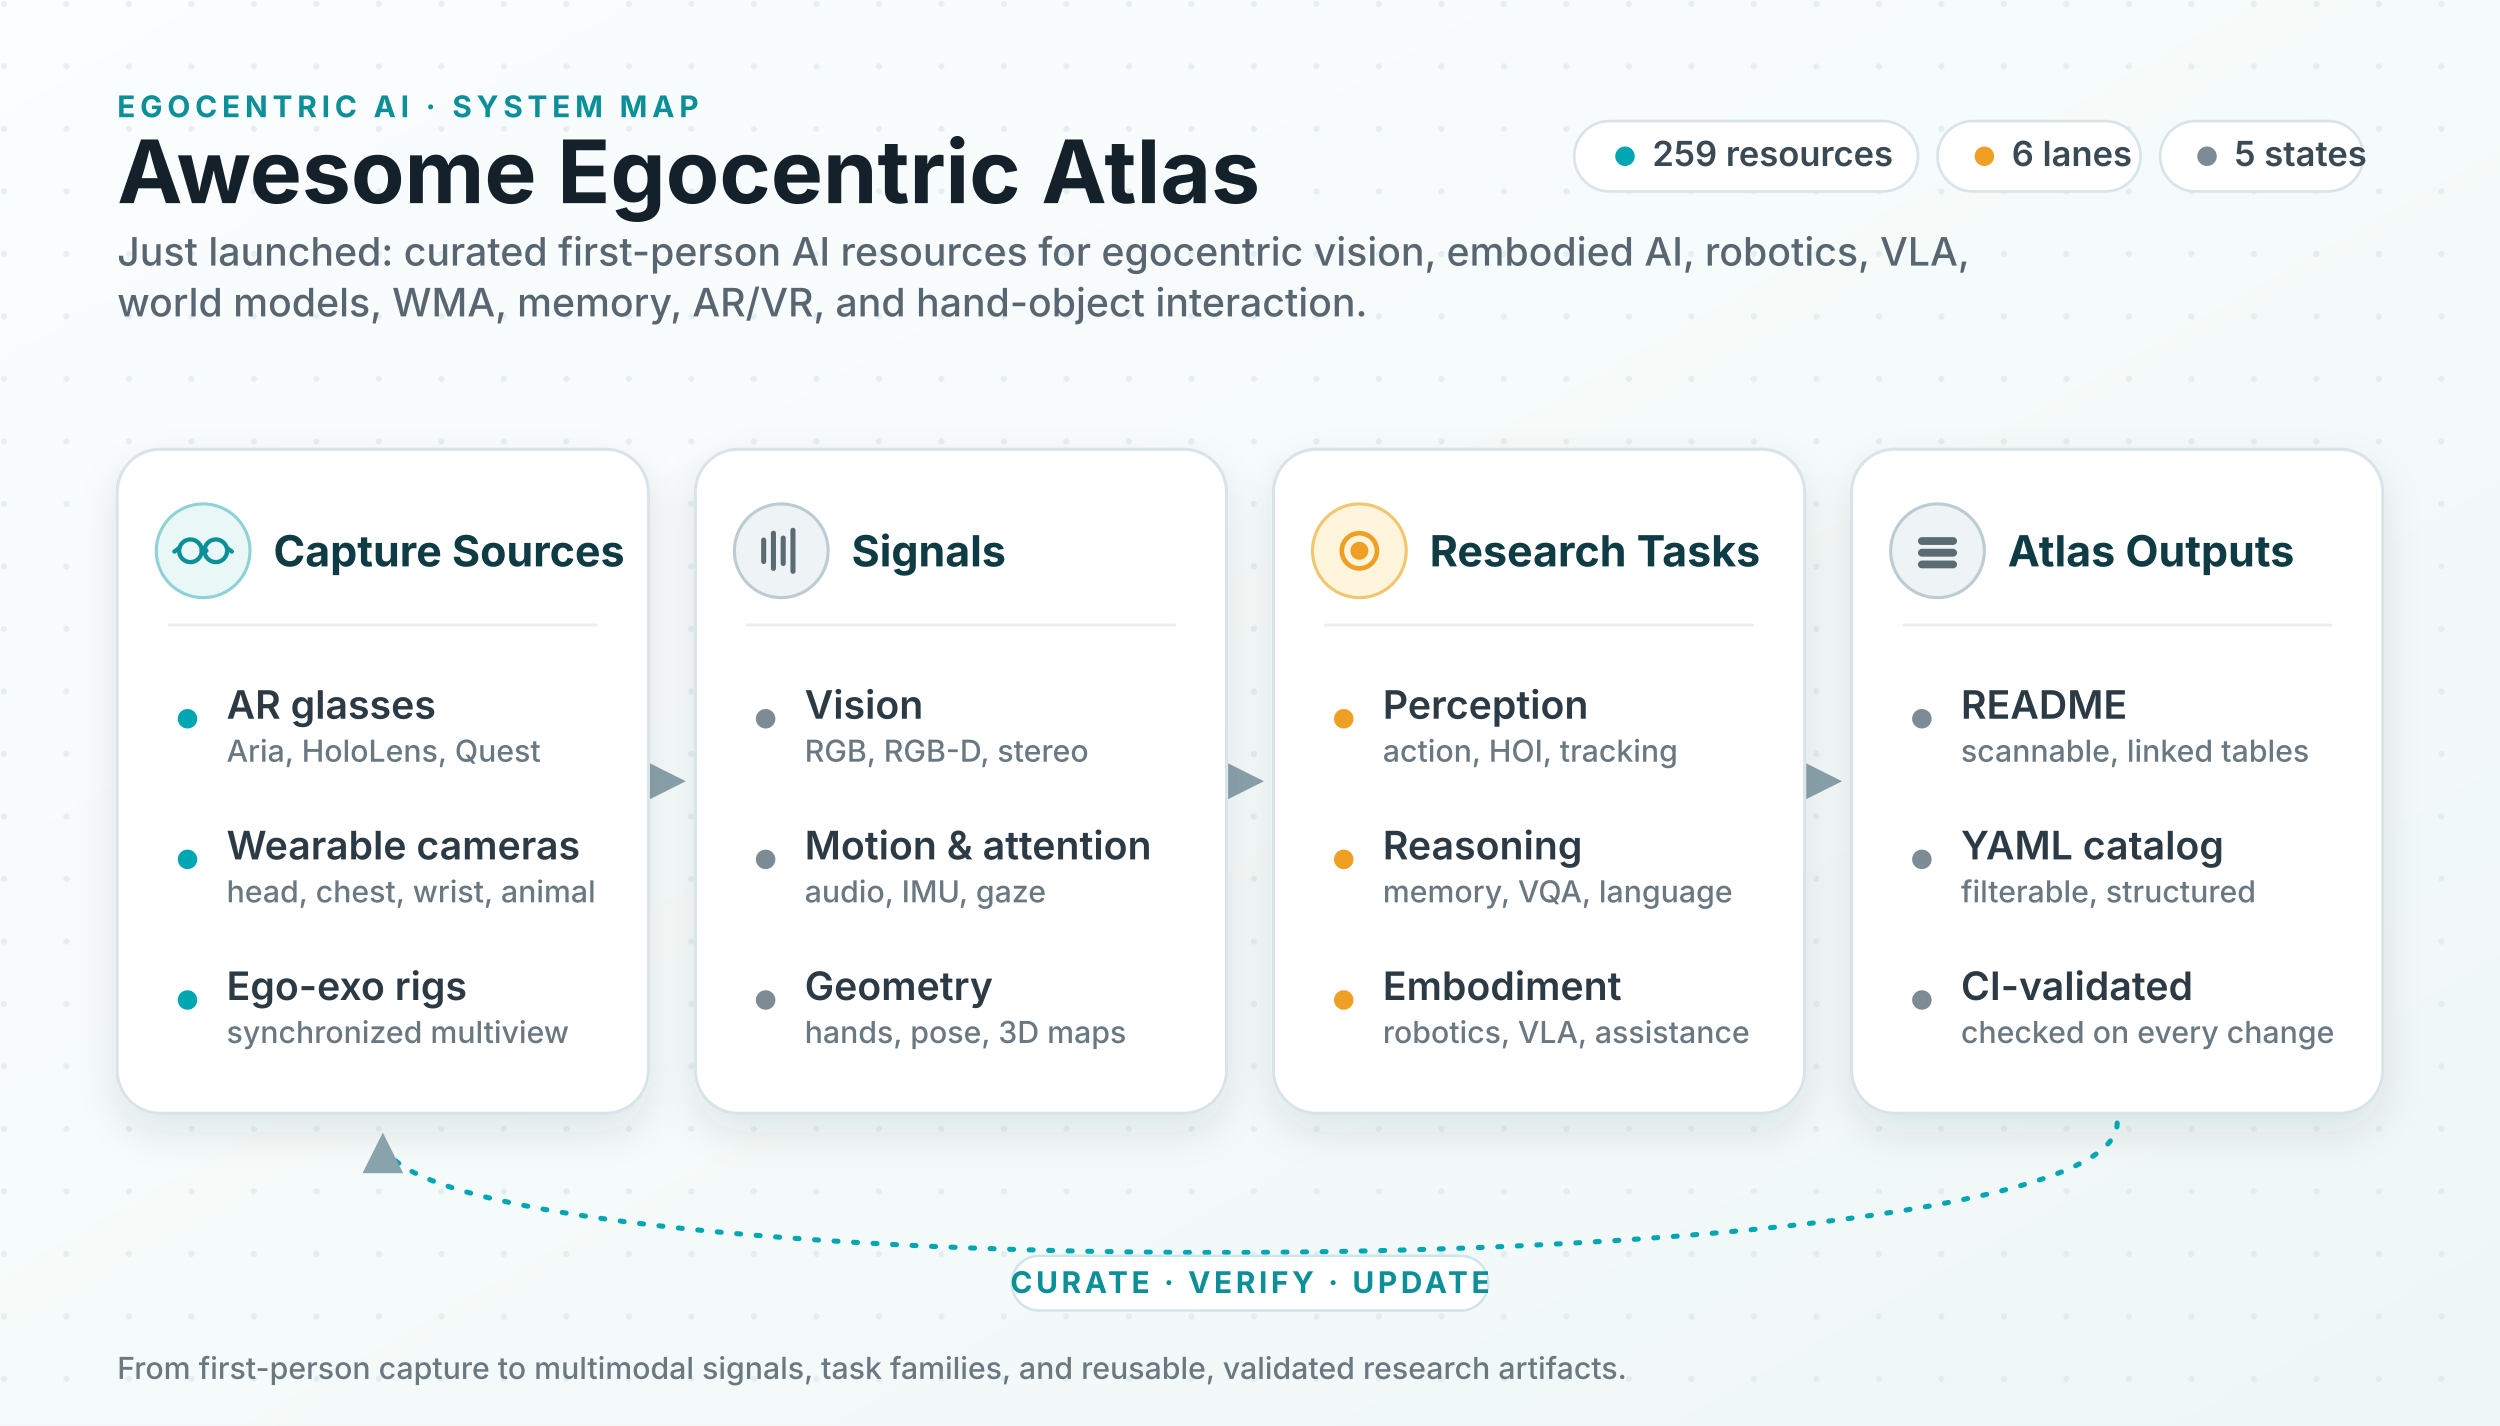
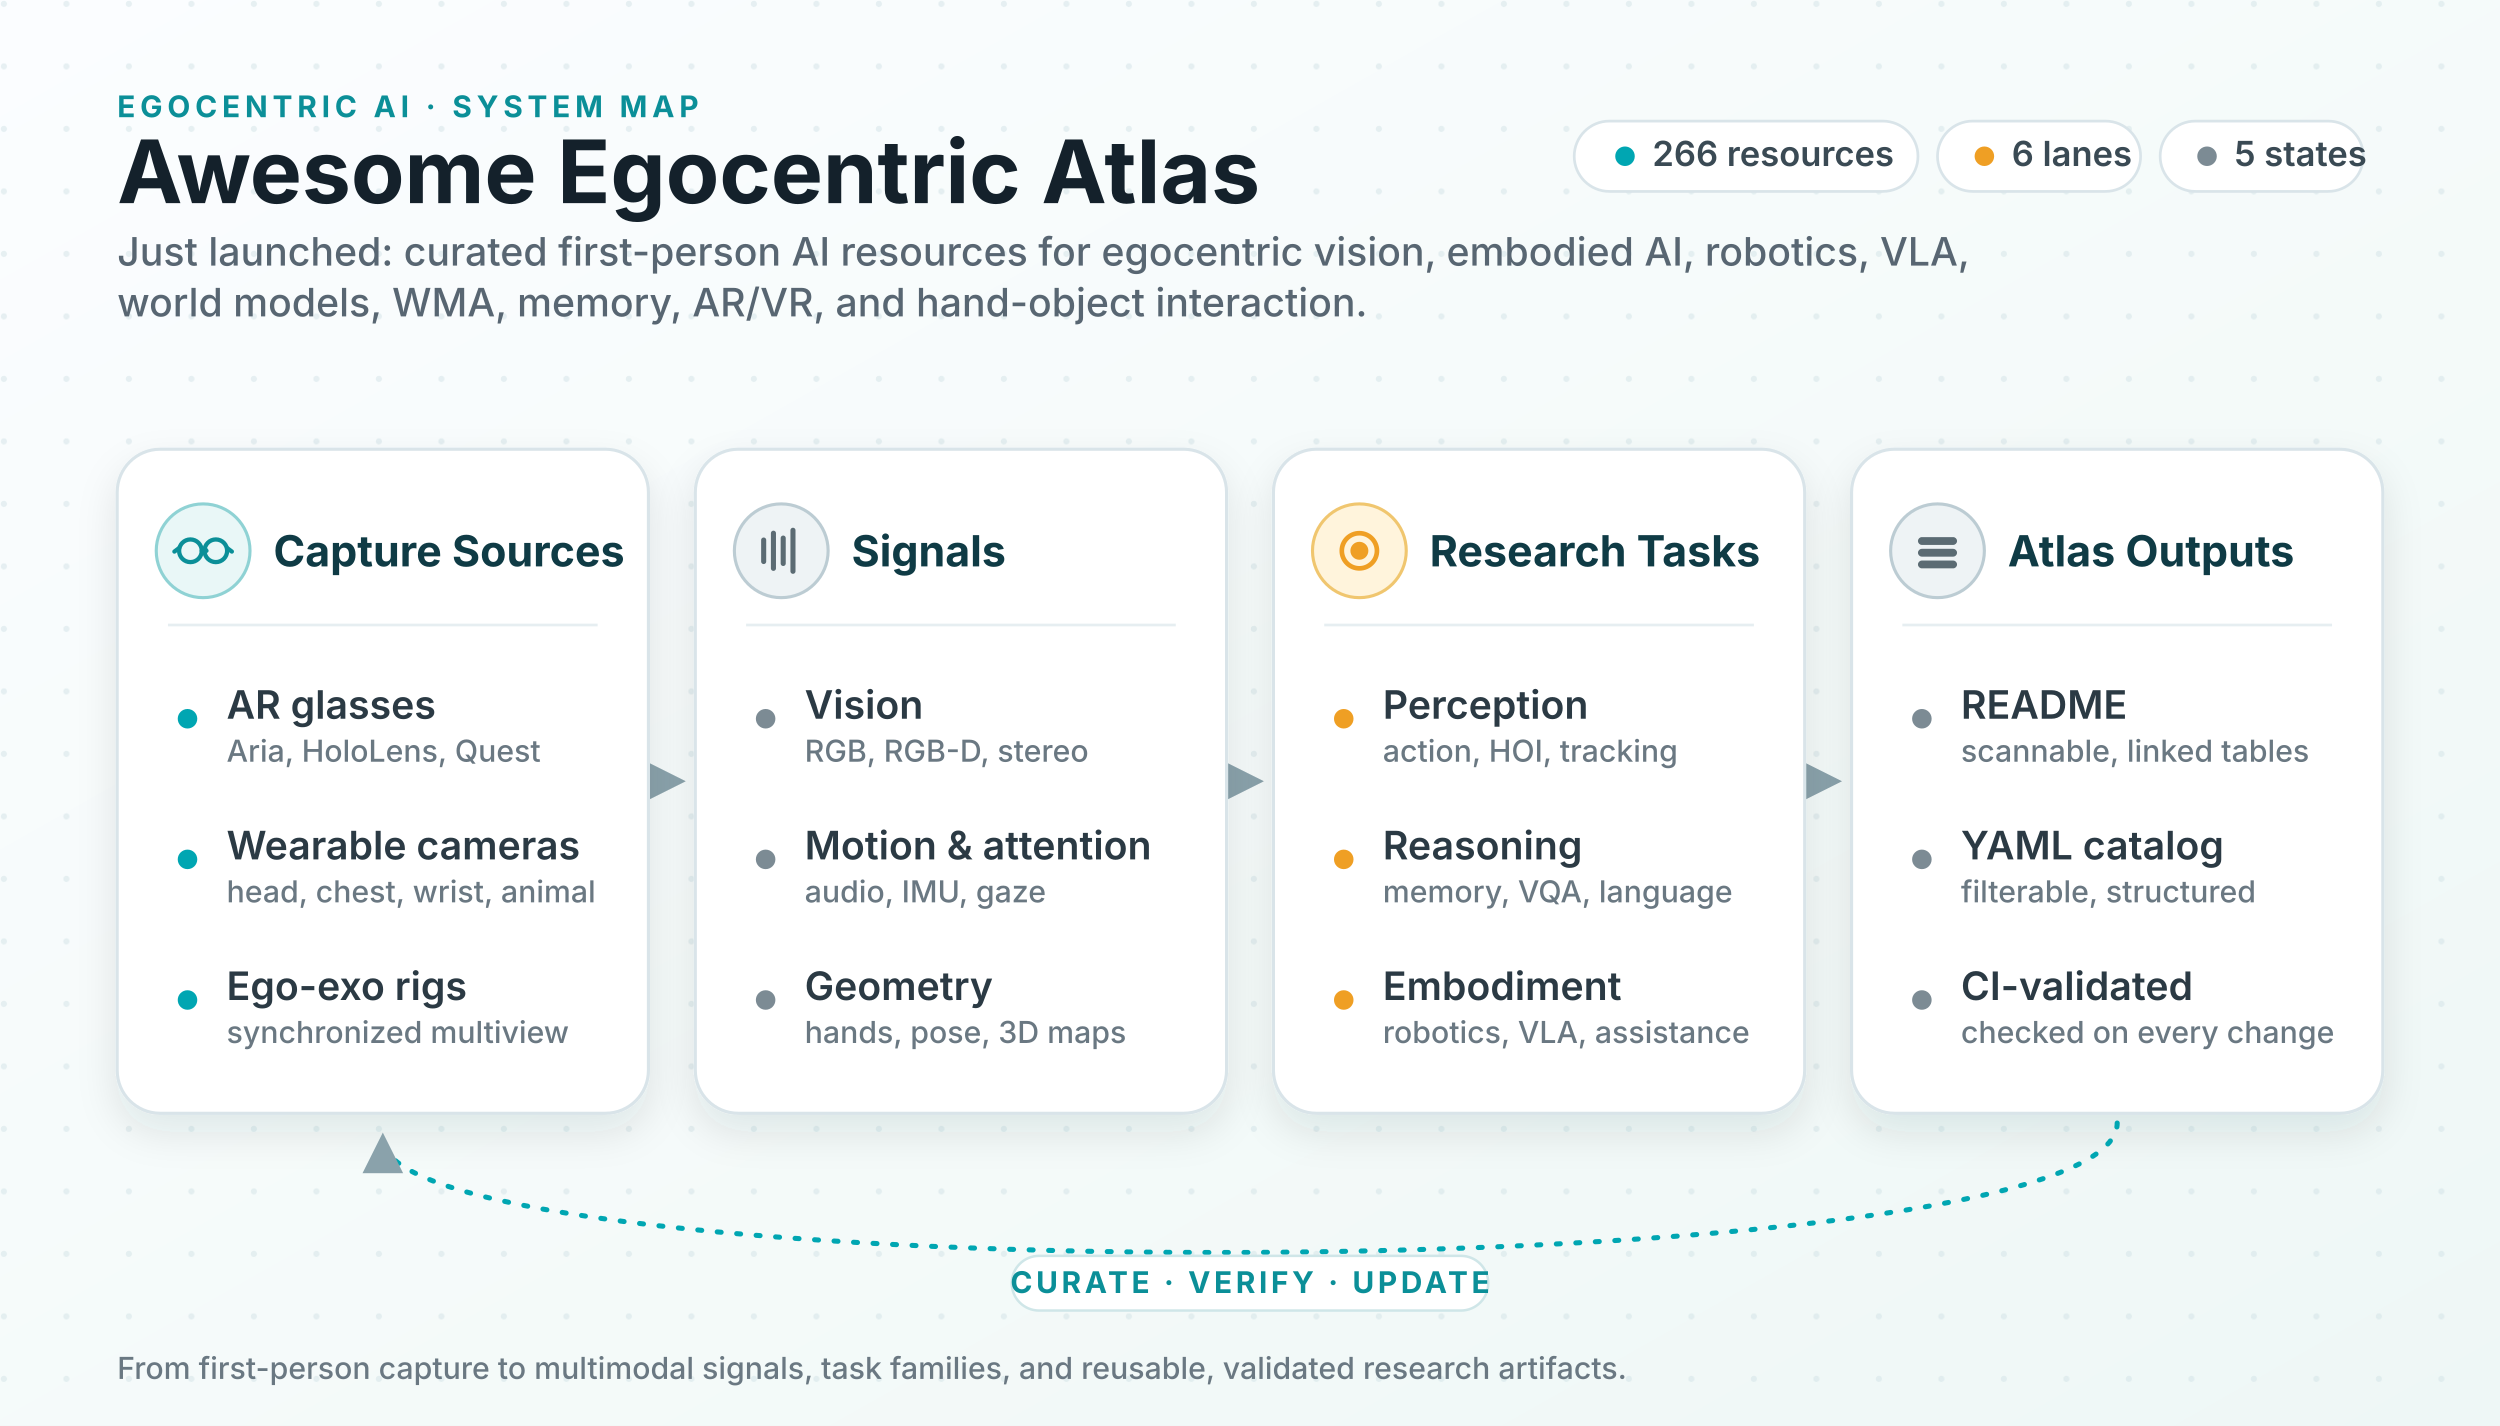
<svg xmlns="http://www.w3.org/2000/svg" viewBox="0 0 1280 730" role="img" aria-labelledby="title desc">
  <defs>
    <linearGradient id="bg" x1="0" x2="1" y1="0" y2="1">
      <stop offset="0" stop-color="#fbfdff" />
      <stop offset="0.6" stop-color="#f4faf9" />
      <stop offset="1" stop-color="#eef7f6" />
    </linearGradient>
    <pattern id="dots" width="32" height="32" patternUnits="userSpaceOnUse">
      <circle cx="2" cy="2" r="1.6" fill="#cfe0e4" opacity="0.45" />
    </pattern>
    <filter id="shadow" x="-12%" y="-12%" width="124%" height="135%">
      <feDropShadow dx="0" dy="9" stdDeviation="10" flood-color="#0f2a33" flood-opacity="0.10" />
    </filter>
    <marker id="arrow" viewBox="0 0 10 10" refX="8.5" refY="5" markerWidth="8" markerHeight="8" orient="auto-start-reverse">
      <path d="M0 0 L10 5 L0 10 z" fill="#8aa2ab" />
    </marker>
    <style>
      .ink { fill: #14212b; }
      .sub { fill: #586672; }
      .title { font: 700 44.8px system-ui, -apple-system, "Segoe UI", sans-serif; }
      .subtitle { font: 500 20.1px system-ui, -apple-system, "Segoe UI", sans-serif; }
      .kicker { font: 700 15.3px system-ui, -apple-system, "Segoe UI", sans-serif; fill: #0b8f98; letter-spacing: .16em; }
      .panel { fill: #ffffff; stroke: #d9e4e9; stroke-width: 1.6; filter: url(#shadow); }
      .ph { font: 700 22px system-ui, -apple-system, "Segoe UI", sans-serif; fill: #0f3b45; }
      .row { font: 600 20.1px system-ui, -apple-system, "Segoe UI", sans-serif; fill: #2b3a44; }
      .rowsub { font: 500 15.5px system-ui, -apple-system, "Segoe UI", sans-serif; fill: #6a7882; }
      .divider { stroke: #e6eef1; stroke-width: 1.4; }
      .conn { stroke: #8aa2ab; stroke-width: 2.6; fill: none; }
      .loop { stroke: #00a6b2; stroke-width: 2.6; fill: none; stroke-dasharray: 2 8; stroke-linecap: round; }
      .chip { fill: #ffffff; stroke: #d9e4e9; stroke-width: 1.4; }
      .chiptext { font: 600 17.7px system-ui, -apple-system, "Segoe UI", sans-serif; fill: #3a4a54; }
      .dotT { fill: #00a6b2; }
      .dotA { fill: #ef9f24; }
      .dotN { fill: #7c8b94; }
      .loopText { font: 700 15.3px system-ui, -apple-system, "Segoe UI", sans-serif; fill: #0b8f98; letter-spacing: .12em; }
    </style>
  </defs>
  <rect width="1280" height="730" fill="url(#bg)" />
  <rect width="1280" height="730" fill="url(#dots)" />
  <text class="kicker" x="60" y="60">EGOCENTRIC AI · SYSTEM MAP</text>
  <text class="title ink" x="60" y="104">Awesome Egocentric Atlas</text>
  <text class="subtitle sub" x="60" y="136">
    <tspan x="60" y="136">Just launched: curated first-person AI resources for egocentric vision, embodied AI, robotics, VLA,</tspan>
    <tspan x="60" y="162">world models, WMA, memory, AR/VR, and hand-object interaction.</tspan>
  </text>
  <g>
    <rect class="chip" x="806" y="62" width="176" height="36" rx="18" />
    <circle class="dotT" cx="832" cy="80" r="5" />
-     <text class="chiptext" x="846" y="85">259 resources</text>
+     <text class="chiptext" x="846" y="85">266 resources</text>
    <rect class="chip" x="992" y="62" width="104" height="36" rx="18" />
    <circle class="dotA" cx="1016" cy="80" r="5" />
    <text class="chiptext" x="1030" y="85">6 lanes</text>
    <rect class="chip" x="1106" y="62" width="104" height="36" rx="18" />
    <circle class="dotN" cx="1130" cy="80" r="5" />
    <text class="chiptext" x="1144" y="85">5 states</text>
  </g>
  <line class="conn" x1="336" y1="400" x2="348" y2="400" marker-end="url(#arrow)" />
  <line class="conn" x1="632" y1="400" x2="644" y2="400" marker-end="url(#arrow)" />
  <line class="conn" x1="928" y1="400" x2="940" y2="400" marker-end="url(#arrow)" />
  <g transform="translate(60 230)">
    <rect class="panel" width="272" height="340" rx="22" />
    <circle cx="44" cy="52" r="24" fill="#e9f7f7" stroke="#8fd2d4" stroke-width="1.6" />
    <g stroke="#0b8f98" stroke-width="2.2" fill="none" stroke-linecap="round">
      <circle cx="37.5" cy="52" r="5.8" />
      <circle cx="50.5" cy="52" r="5.8" />
      <path d="M43.3 52 q1.2 -2 2.4 0" />
      <path d="M31.7 50.6 l-2.4 1.8 M56.3 50.6 l2.4 1.8" />
    </g>
    <text class="ph" x="80" y="60">Capture Sources</text>
    <line class="divider" x1="26" y1="90" x2="246" y2="90" />
    <circle class="dotT" cx="36" cy="138" r="5" />
    <text class="row" x="56" y="138">AR glasses</text>
    <text class="rowsub" x="56" y="160">Aria, HoloLens, Quest</text>
    <circle class="dotT" cx="36" cy="210" r="5" />
    <text class="row" x="56" y="210">Wearable cameras</text>
    <text class="rowsub" x="56" y="232">head, chest, wrist, animal</text>
    <circle class="dotT" cx="36" cy="282" r="5" />
    <text class="row" x="56" y="282">Ego-exo rigs</text>
    <text class="rowsub" x="56" y="304">synchronized multiview</text>
  </g>
  <g transform="translate(356 230)">
    <rect class="panel" width="272" height="340" rx="22" />
    <circle cx="44" cy="52" r="24" fill="#eef3f5" stroke="#bcccd3" stroke-width="1.6" />
    <g stroke="#5b6b73" stroke-width="2.6" stroke-linecap="round">
      <line x1="35" y1="57.5" x2="35" y2="46.5" />
      <line x1="40" y1="61" x2="40" y2="43" />
      <line x1="45" y1="58.5" x2="45" y2="45.5" />
      <line x1="50" y1="62.5" x2="50" y2="41.5" />
    </g>
    <text class="ph" x="80" y="60">Signals</text>
    <line class="divider" x1="26" y1="90" x2="246" y2="90" />
    <circle class="dotN" cx="36" cy="138" r="5" />
    <text class="row" x="56" y="138">Vision</text>
    <text class="rowsub" x="56" y="160">RGB, RGB-D, stereo</text>
    <circle class="dotN" cx="36" cy="210" r="5" />
    <text class="row" x="56" y="210">Motion &amp; attention</text>
    <text class="rowsub" x="56" y="232">audio, IMU, gaze</text>
    <circle class="dotN" cx="36" cy="282" r="5" />
    <text class="row" x="56" y="282">Geometry</text>
    <text class="rowsub" x="56" y="304">hands, pose, 3D maps</text>
  </g>
  <g transform="translate(652 230)">
    <rect class="panel" width="272" height="340" rx="22" />
    <circle cx="44" cy="52" r="24" fill="#fff4dc" stroke="#f0c66f" stroke-width="1.6" />
    <g stroke="#ef9f24" stroke-width="2.4" fill="none">
      <circle cx="44" cy="52" r="9" />
      <circle cx="44" cy="52" r="3.4" fill="#ef9f24" />
    </g>
    <text class="ph" x="80" y="60">Research Tasks</text>
    <line class="divider" x1="26" y1="90" x2="246" y2="90" />
    <circle class="dotA" cx="36" cy="138" r="5" />
    <text class="row" x="56" y="138">Perception</text>
    <text class="rowsub" x="56" y="160">action, HOI, tracking</text>
    <circle class="dotA" cx="36" cy="210" r="5" />
    <text class="row" x="56" y="210">Reasoning</text>
    <text class="rowsub" x="56" y="232">memory, VQA, language</text>
    <circle class="dotA" cx="36" cy="282" r="5" />
    <text class="row" x="56" y="282">Embodiment</text>
    <text class="rowsub" x="56" y="304">robotics, VLA, assistance</text>
  </g>
  <g transform="translate(948 230)">
    <rect class="panel" width="272" height="340" rx="22" />
    <circle cx="44" cy="52" r="24" fill="#eef3f5" stroke="#bcccd3" stroke-width="1.6" />
    <g fill="#5b6b73">
      <rect x="34" y="45" width="20" height="4" rx="2" />
      <rect x="34" y="51" width="20" height="4" rx="2" />
      <rect x="34" y="57" width="20" height="4" rx="2" />
    </g>
    <text class="ph" x="80" y="60">Atlas Outputs</text>
    <line class="divider" x1="26" y1="90" x2="246" y2="90" />
    <circle class="dotN" cx="36" cy="138" r="5" />
    <text class="row" x="56" y="138">README</text>
    <text class="rowsub" x="56" y="160">scannable, linked tables</text>
    <circle class="dotN" cx="36" cy="210" r="5" />
    <text class="row" x="56" y="210">YAML catalog</text>
    <text class="rowsub" x="56" y="232">filterable, structured</text>
    <circle class="dotN" cx="36" cy="282" r="5" />
    <text class="row" x="56" y="282">CI-validated</text>
    <text class="rowsub" x="56" y="304">checked on every change</text>
  </g>
  <path class="loop" d="M1084 575 C1084 662 196 662 196 583" marker-end="url(#arrow)" />
  <rect x="518" y="643" width="244" height="28" rx="14" fill="#ffffff" stroke="#cfe6e8" stroke-width="1.3" />
  <text class="loopText" x="640" y="662" text-anchor="middle">CURATE · VERIFY · UPDATE</text>
  <text class="rowsub" x="60" y="706" font-size="15">From first-person capture to multimodal signals, task families, and reusable, validated research artifacts.</text>
</svg>
